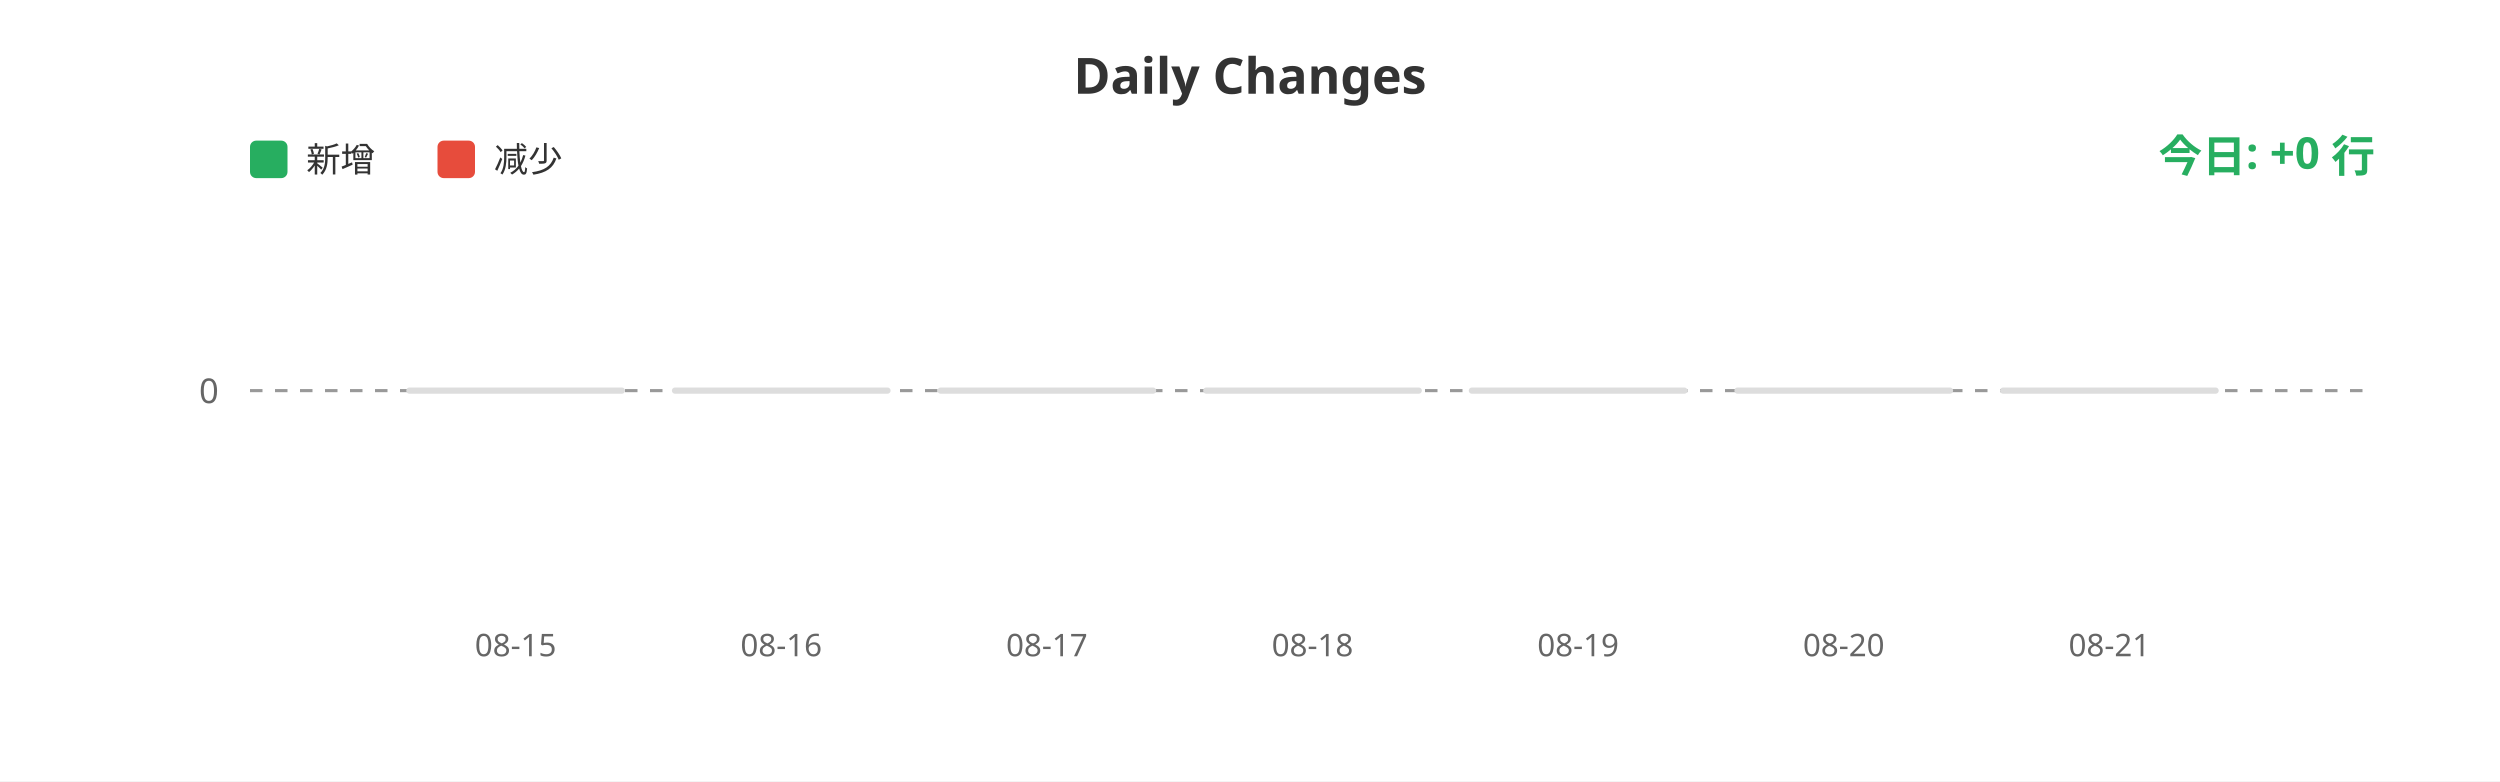
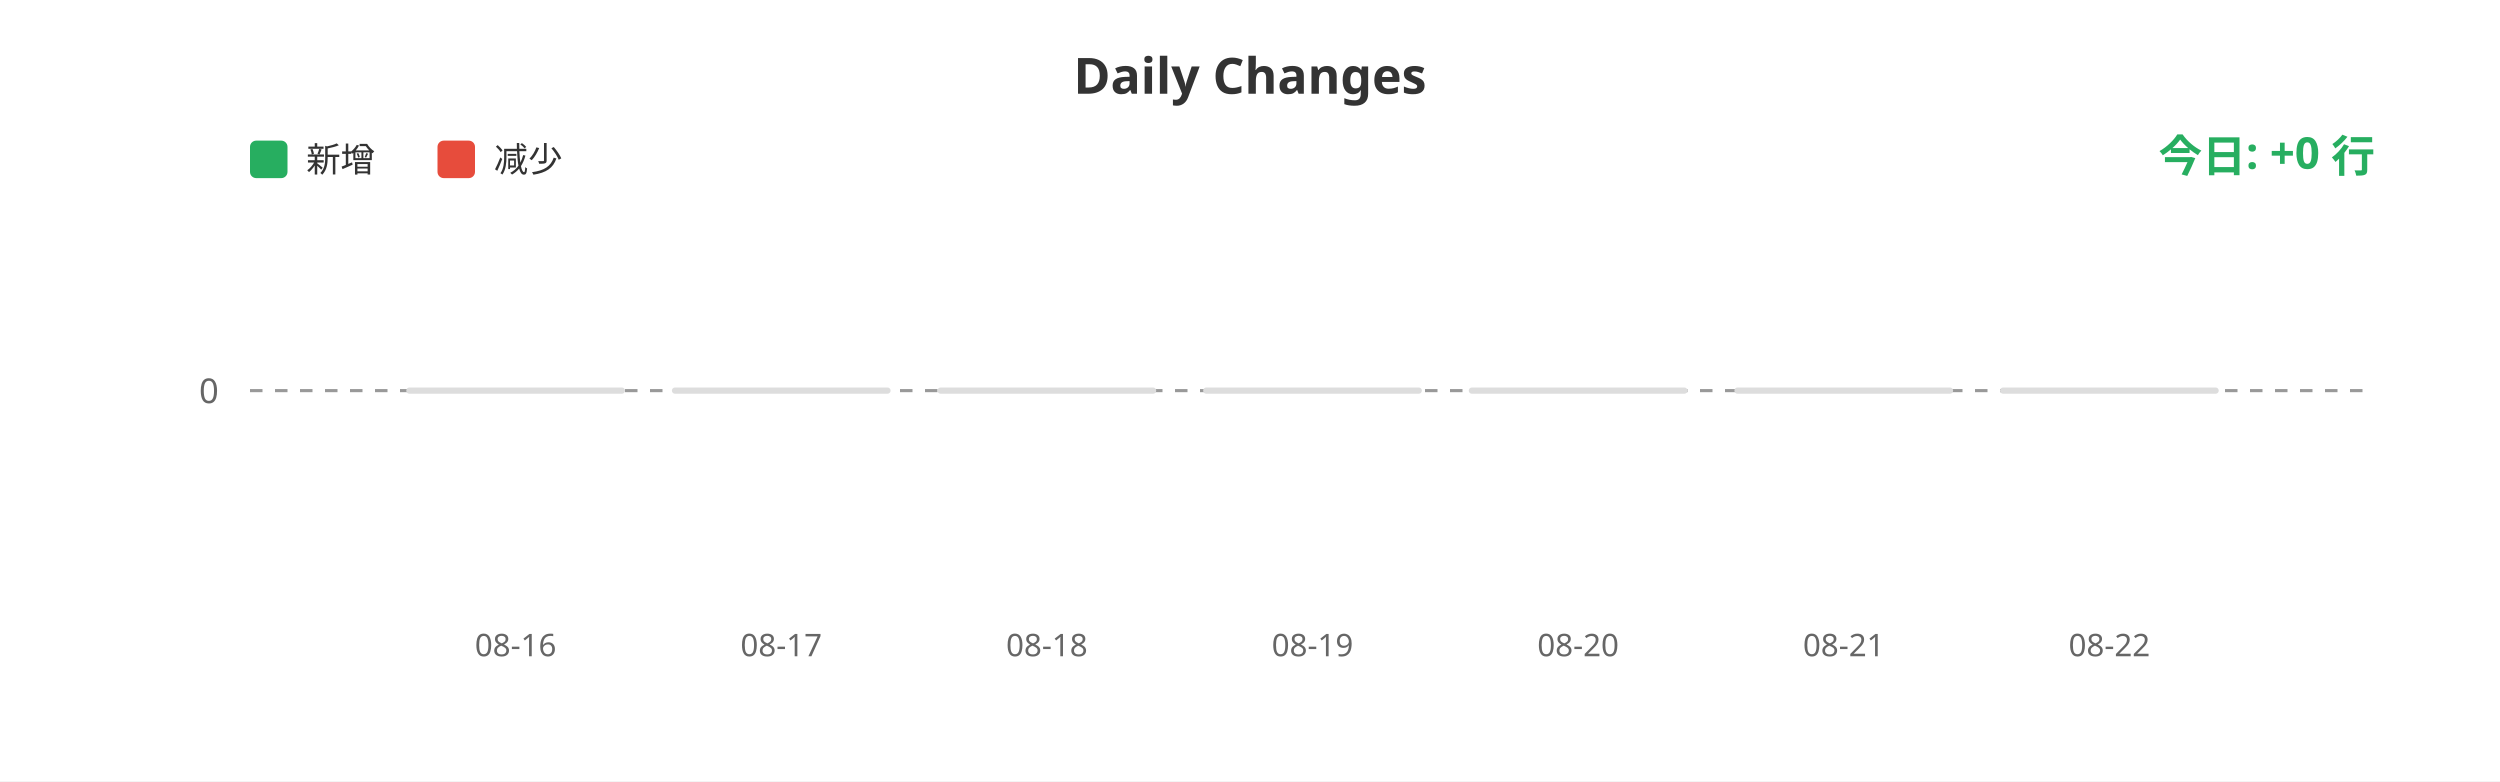
<svg xmlns="http://www.w3.org/2000/svg" width="800" height="250">
  <rect width="100%" height="100%" fill="#ffffff" />
  <text x="400" y="30" fill="#333" font-size="16" font-weight="bold" text-anchor="middle" font-family="sans-serif">Daily Changes</text>
  <rect x="80" y="45" width="12" height="12" fill="#27ae60" rx="2" />
  <text x="98" y="55" fill="#333" font-size="11" font-family="sans-serif">新增</text>
  <rect x="140" y="45" width="12" height="12" fill="#e74c3c" rx="2" />
  <text x="158" y="55" fill="#333" font-size="11" font-family="sans-serif">减少</text>
  <line x1="80" y1="125" x2="760" y2="125" stroke="#999" stroke-width="1" stroke-dasharray="4" />
  <text x="70" y="129" fill="#666" font-size="11" text-anchor="end" font-family="sans-serif">0</text>
  <rect x="130.0" y="124" width="70" height="2" fill="#ddd" rx="1" />
  <rect x="215.0" y="124" width="70" height="2" fill="#ddd" rx="1" />
  <rect x="300.0" y="124" width="70" height="2" fill="#ddd" rx="1" />
  <rect x="385.0" y="124" width="70" height="2" fill="#ddd" rx="1" />
  <rect x="470.0" y="124" width="70" height="2" fill="#ddd" rx="1" />
  <rect x="555.0" y="124" width="70" height="2" fill="#ddd" rx="1" />
  <rect x="640.0" y="124" width="70" height="2" fill="#ddd" rx="1" />
-   <text x="165.0" y="210" fill="#666" font-size="10" text-anchor="middle" font-family="sans-serif">08-15</text>
-   <text x="250.0" y="210" fill="#666" font-size="10" text-anchor="middle" font-family="sans-serif">08-16</text>
-   <text x="335.0" y="210" fill="#666" font-size="10" text-anchor="middle" font-family="sans-serif">08-17</text>
-   <text x="420.0" y="210" fill="#666" font-size="10" text-anchor="middle" font-family="sans-serif">08-18</text>
-   <text x="505.0" y="210" fill="#666" font-size="10" text-anchor="middle" font-family="sans-serif">08-19</text>
-   <text x="590.0" y="210" fill="#666" font-size="10" text-anchor="middle" font-family="sans-serif">08-20</text>
-   <text x="675.0" y="210" fill="#666" font-size="10" text-anchor="middle" font-family="sans-serif">08-21</text>
+   <text x="165.0" y="210" fill="#666" font-size="10" text-anchor="middle" font-family="sans-serif">08-16</text>
+   <text x="250.0" y="210" fill="#666" font-size="10" text-anchor="middle" font-family="sans-serif">08-17</text>
+   <text x="335.0" y="210" fill="#666" font-size="10" text-anchor="middle" font-family="sans-serif">08-18</text>
+   <text x="420.0" y="210" fill="#666" font-size="10" text-anchor="middle" font-family="sans-serif">08-19</text>
+   <text x="505.0" y="210" fill="#666" font-size="10" text-anchor="middle" font-family="sans-serif">08-20</text>
+   <text x="590.0" y="210" fill="#666" font-size="10" text-anchor="middle" font-family="sans-serif">08-21</text>
+   <text x="675.0" y="210" fill="#666" font-size="10" text-anchor="middle" font-family="sans-serif">08-22</text>
  <text x="760" y="55" fill="#27ae60" font-size="14" font-weight="bold" text-anchor="end" font-family="sans-serif">今日: +0 行</text>
</svg>
